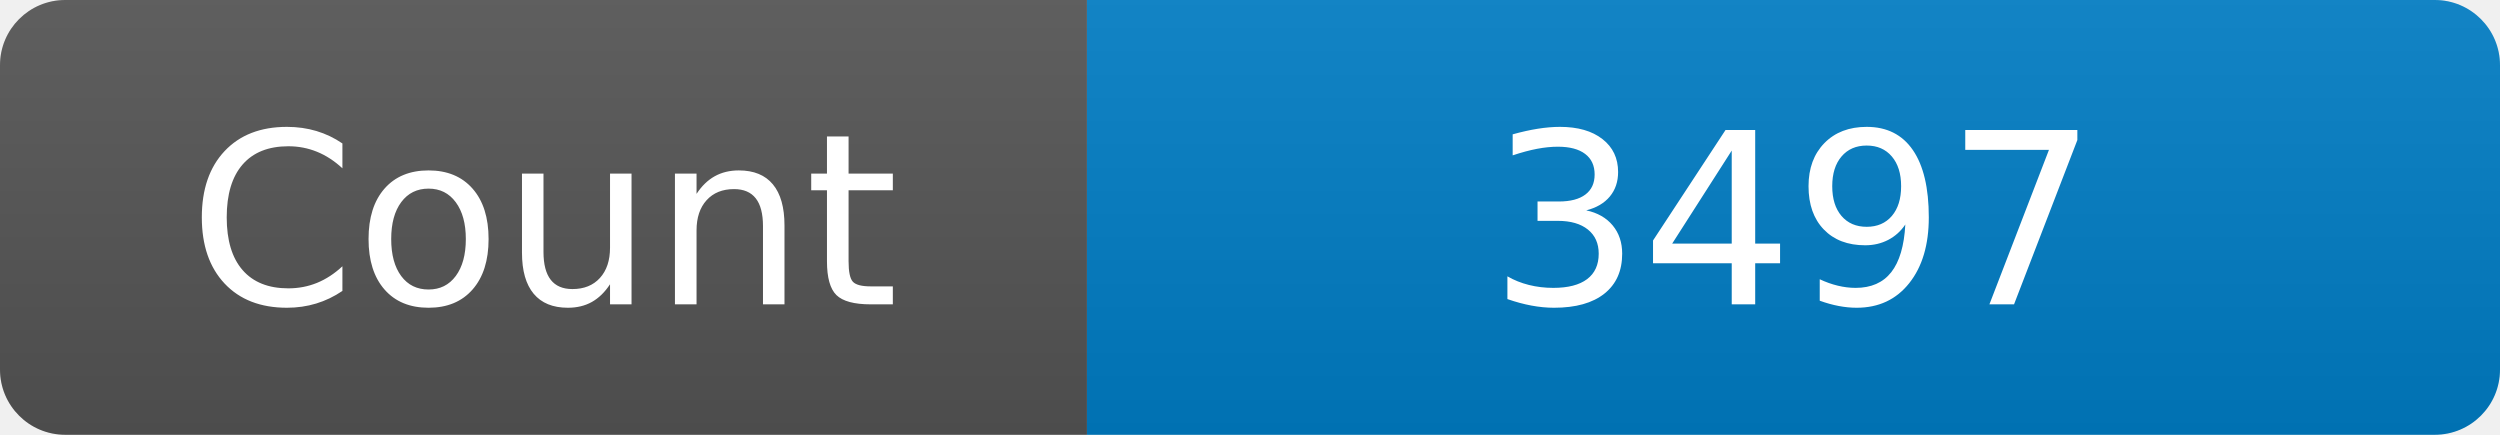
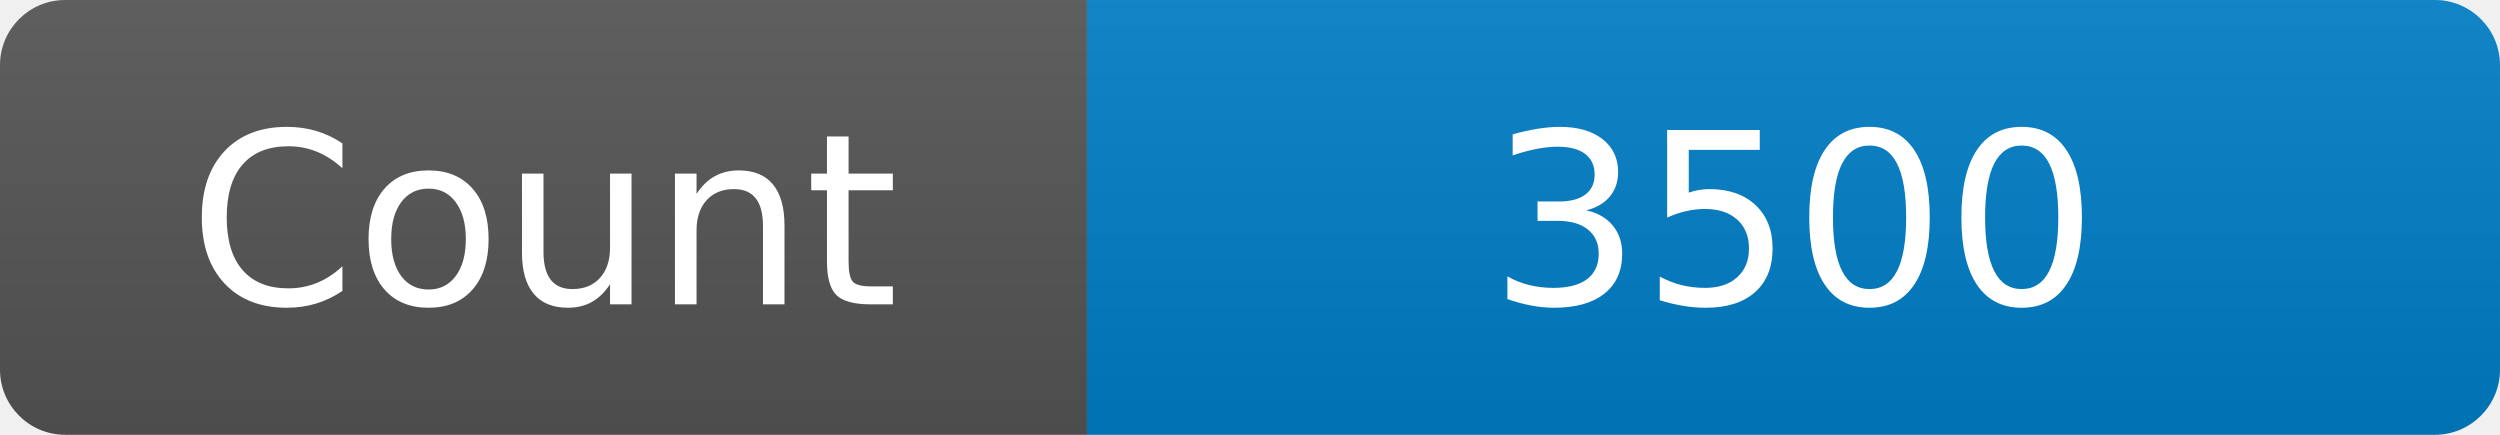
<svg xmlns="http://www.w3.org/2000/svg" width="115" height="20" role="img" aria-label="Maintained?: yes">
  <linearGradient id="s" x2="0" y2="100%">
    <stop offset="0" stop-color="#bbb" stop-opacity=".1" />
    <stop offset="1" stop-opacity=".1" />
  </linearGradient>
  <clipPath id="r">
    <rect width="115" height="20" rx="3" fill="#fff" />
  </clipPath>
  <g clip-path="url(#r)">
    <rect width="50" height="20" fill="#555" />
    <rect x="50" width="160" height="20" fill="#007ec6" />
    <rect width="115" height="20" fill="url(#s)" />
  </g>
  <g fill="#fff" text-anchor="middle" font-family="Verdana,Geneva,DejaVu Sans,sans-serif" font-size="110">
    <text x="250" y="140" transform="scale(.1)" fill="#fff">Count</text>
-     <text x="825" y="140" transform="scale(.1)" fill="#fff">3497</text>
+     <text x="825" y="140" transform="scale(.1)" fill="#fff">3500</text>
  </g>
</svg>
